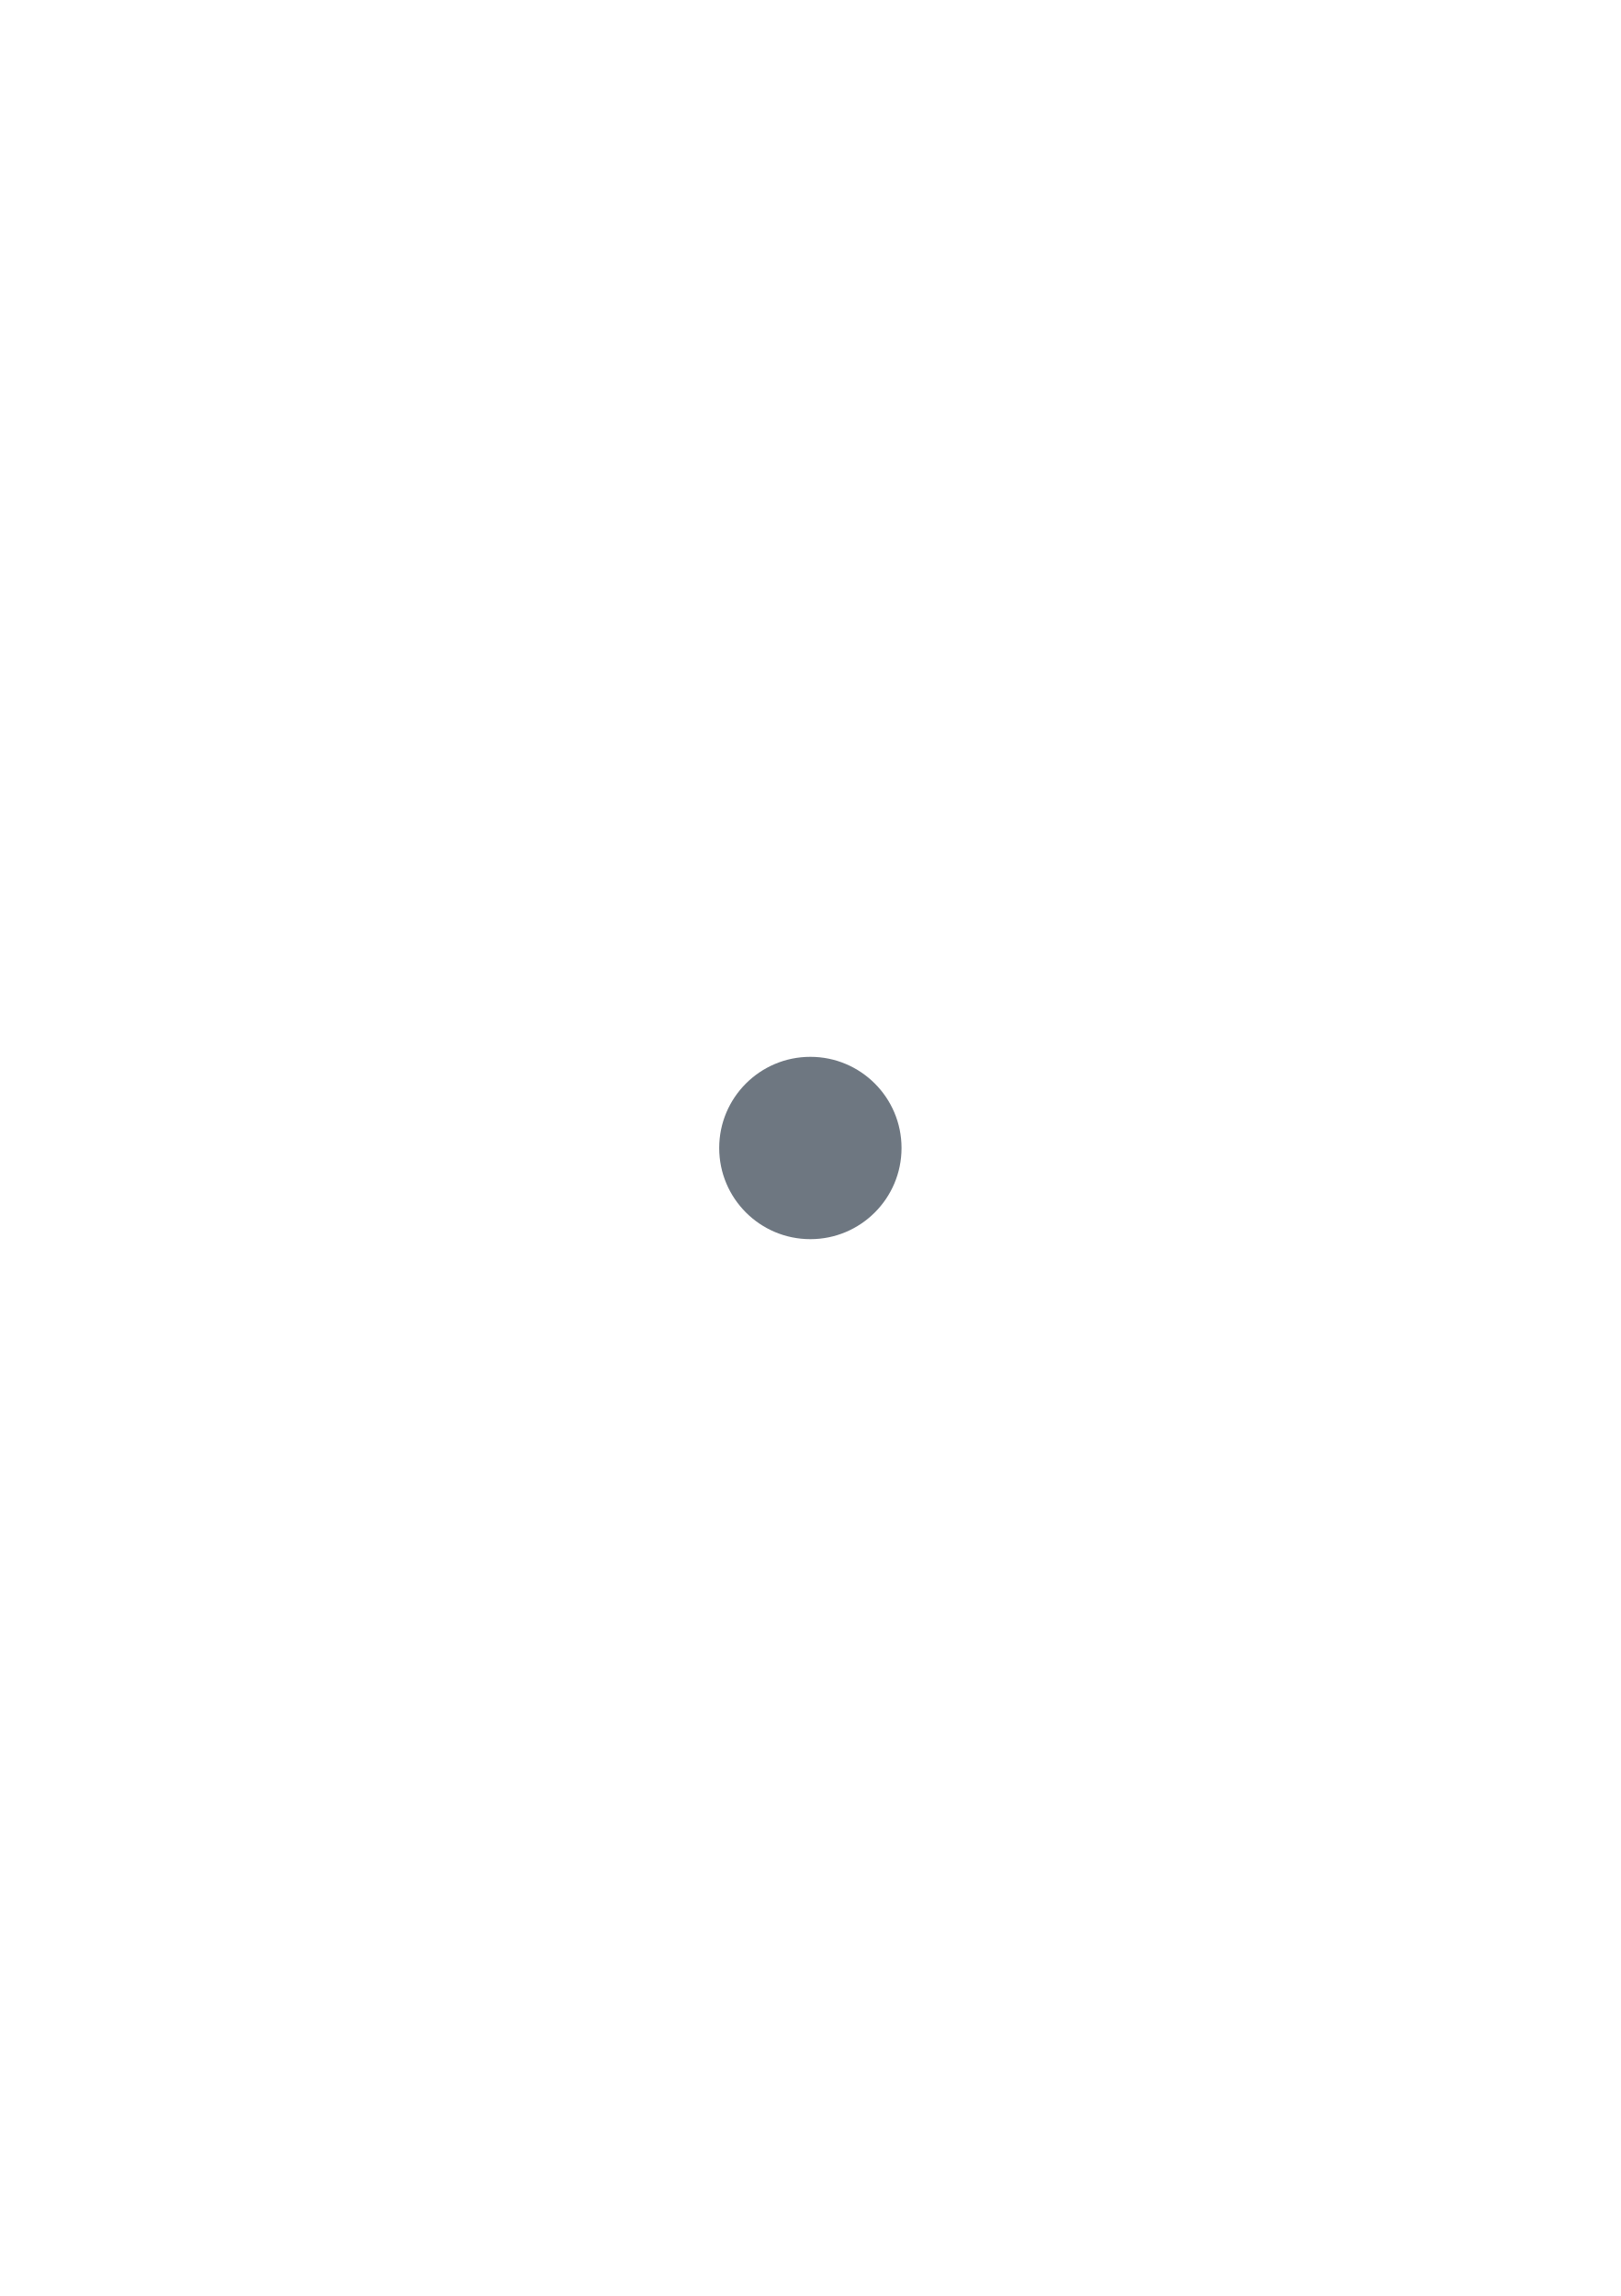
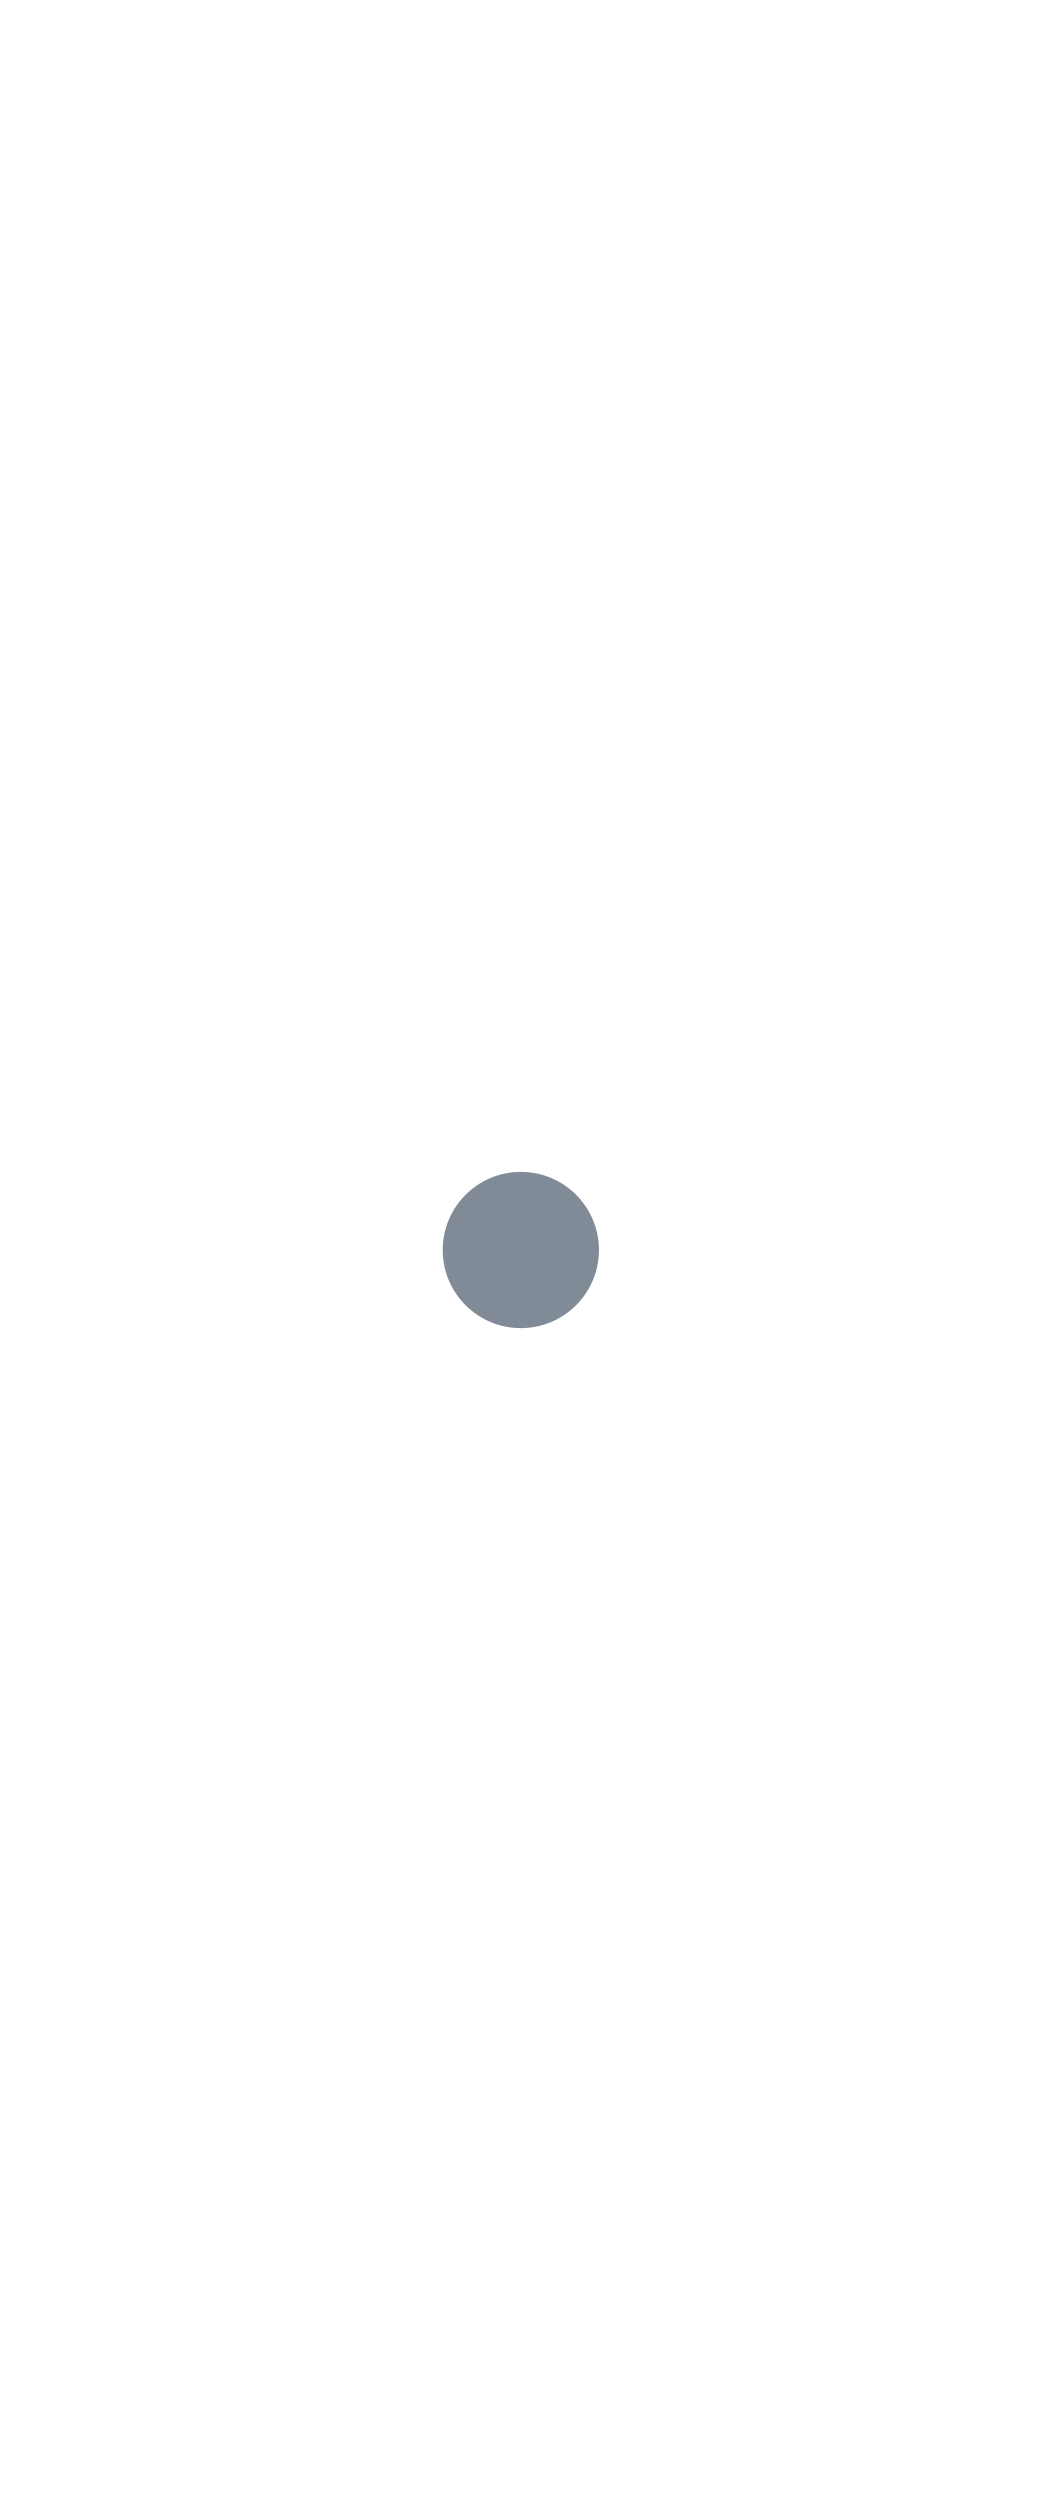
- <svg xmlns="http://www.w3.org/2000/svg" viewBox="0 0 24 34">
-   <circle cx="12" cy="17" r="1.35" fill="#6e7781" />
+ <svg xmlns="http://www.w3.org/2000/svg" width="20" height="48" viewBox="0 0 20 48">
+   <circle cx="10" cy="24" r="1.5" fill="#818b98" />
</svg>
